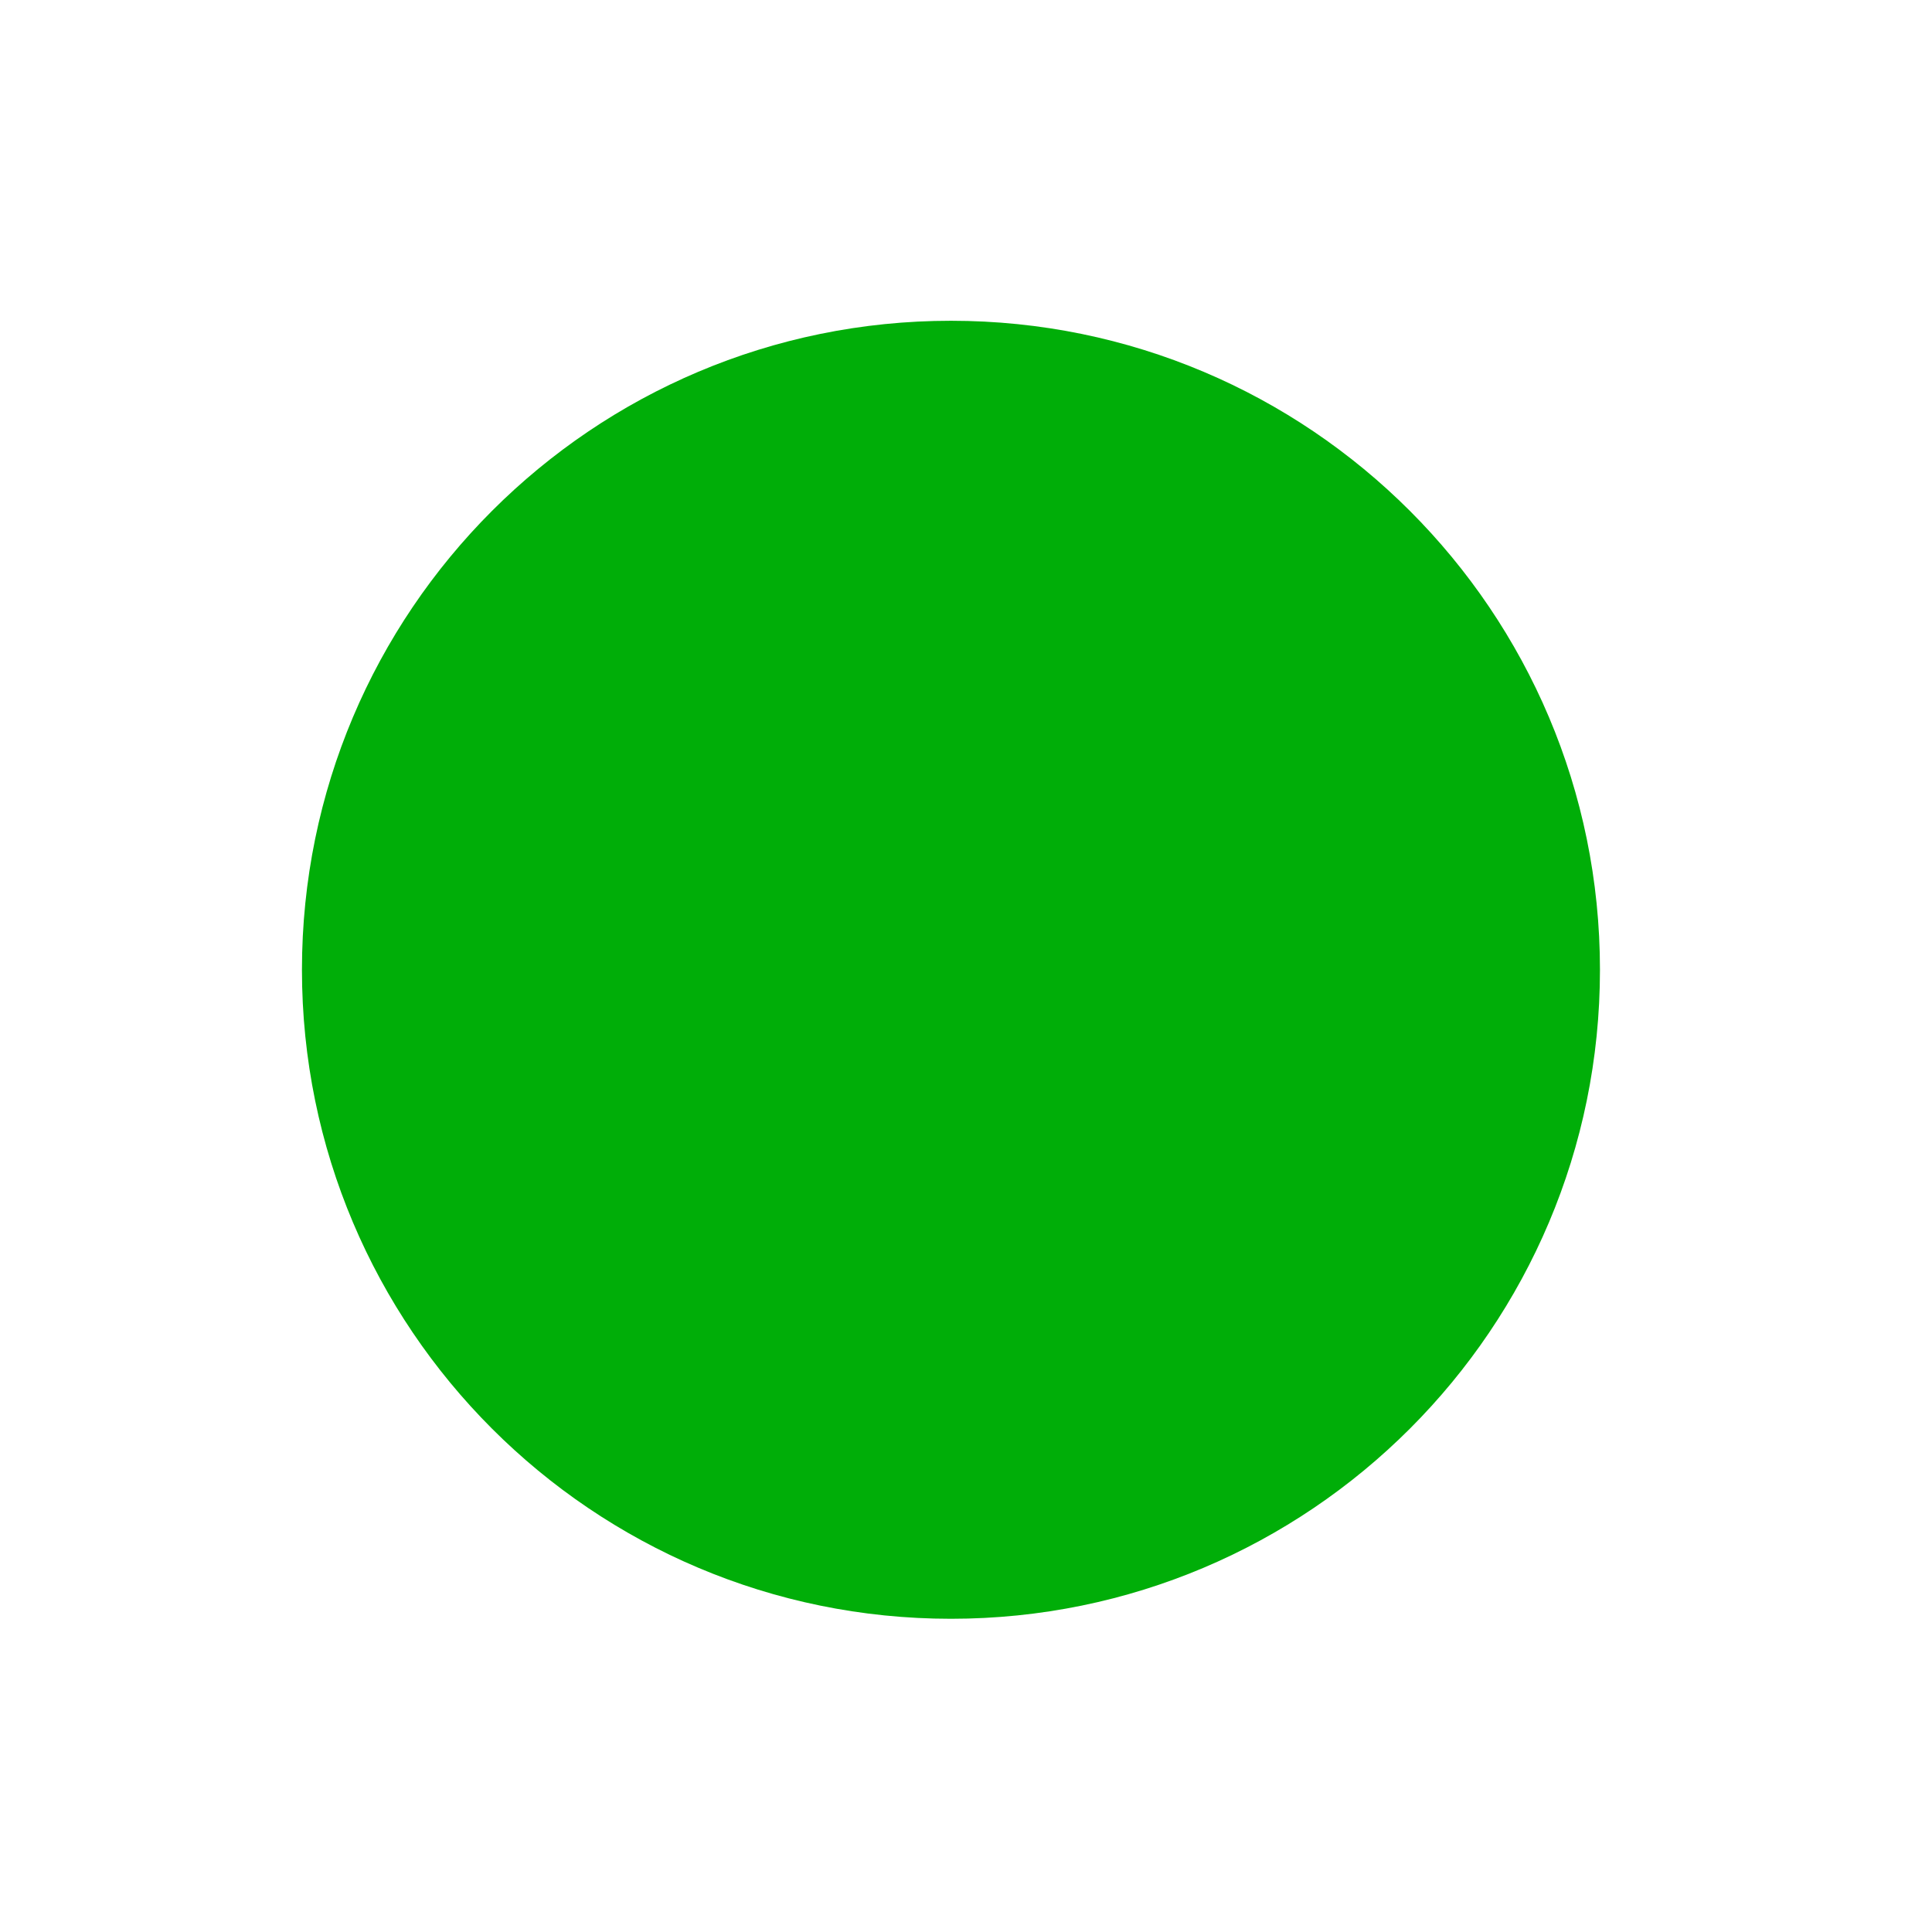
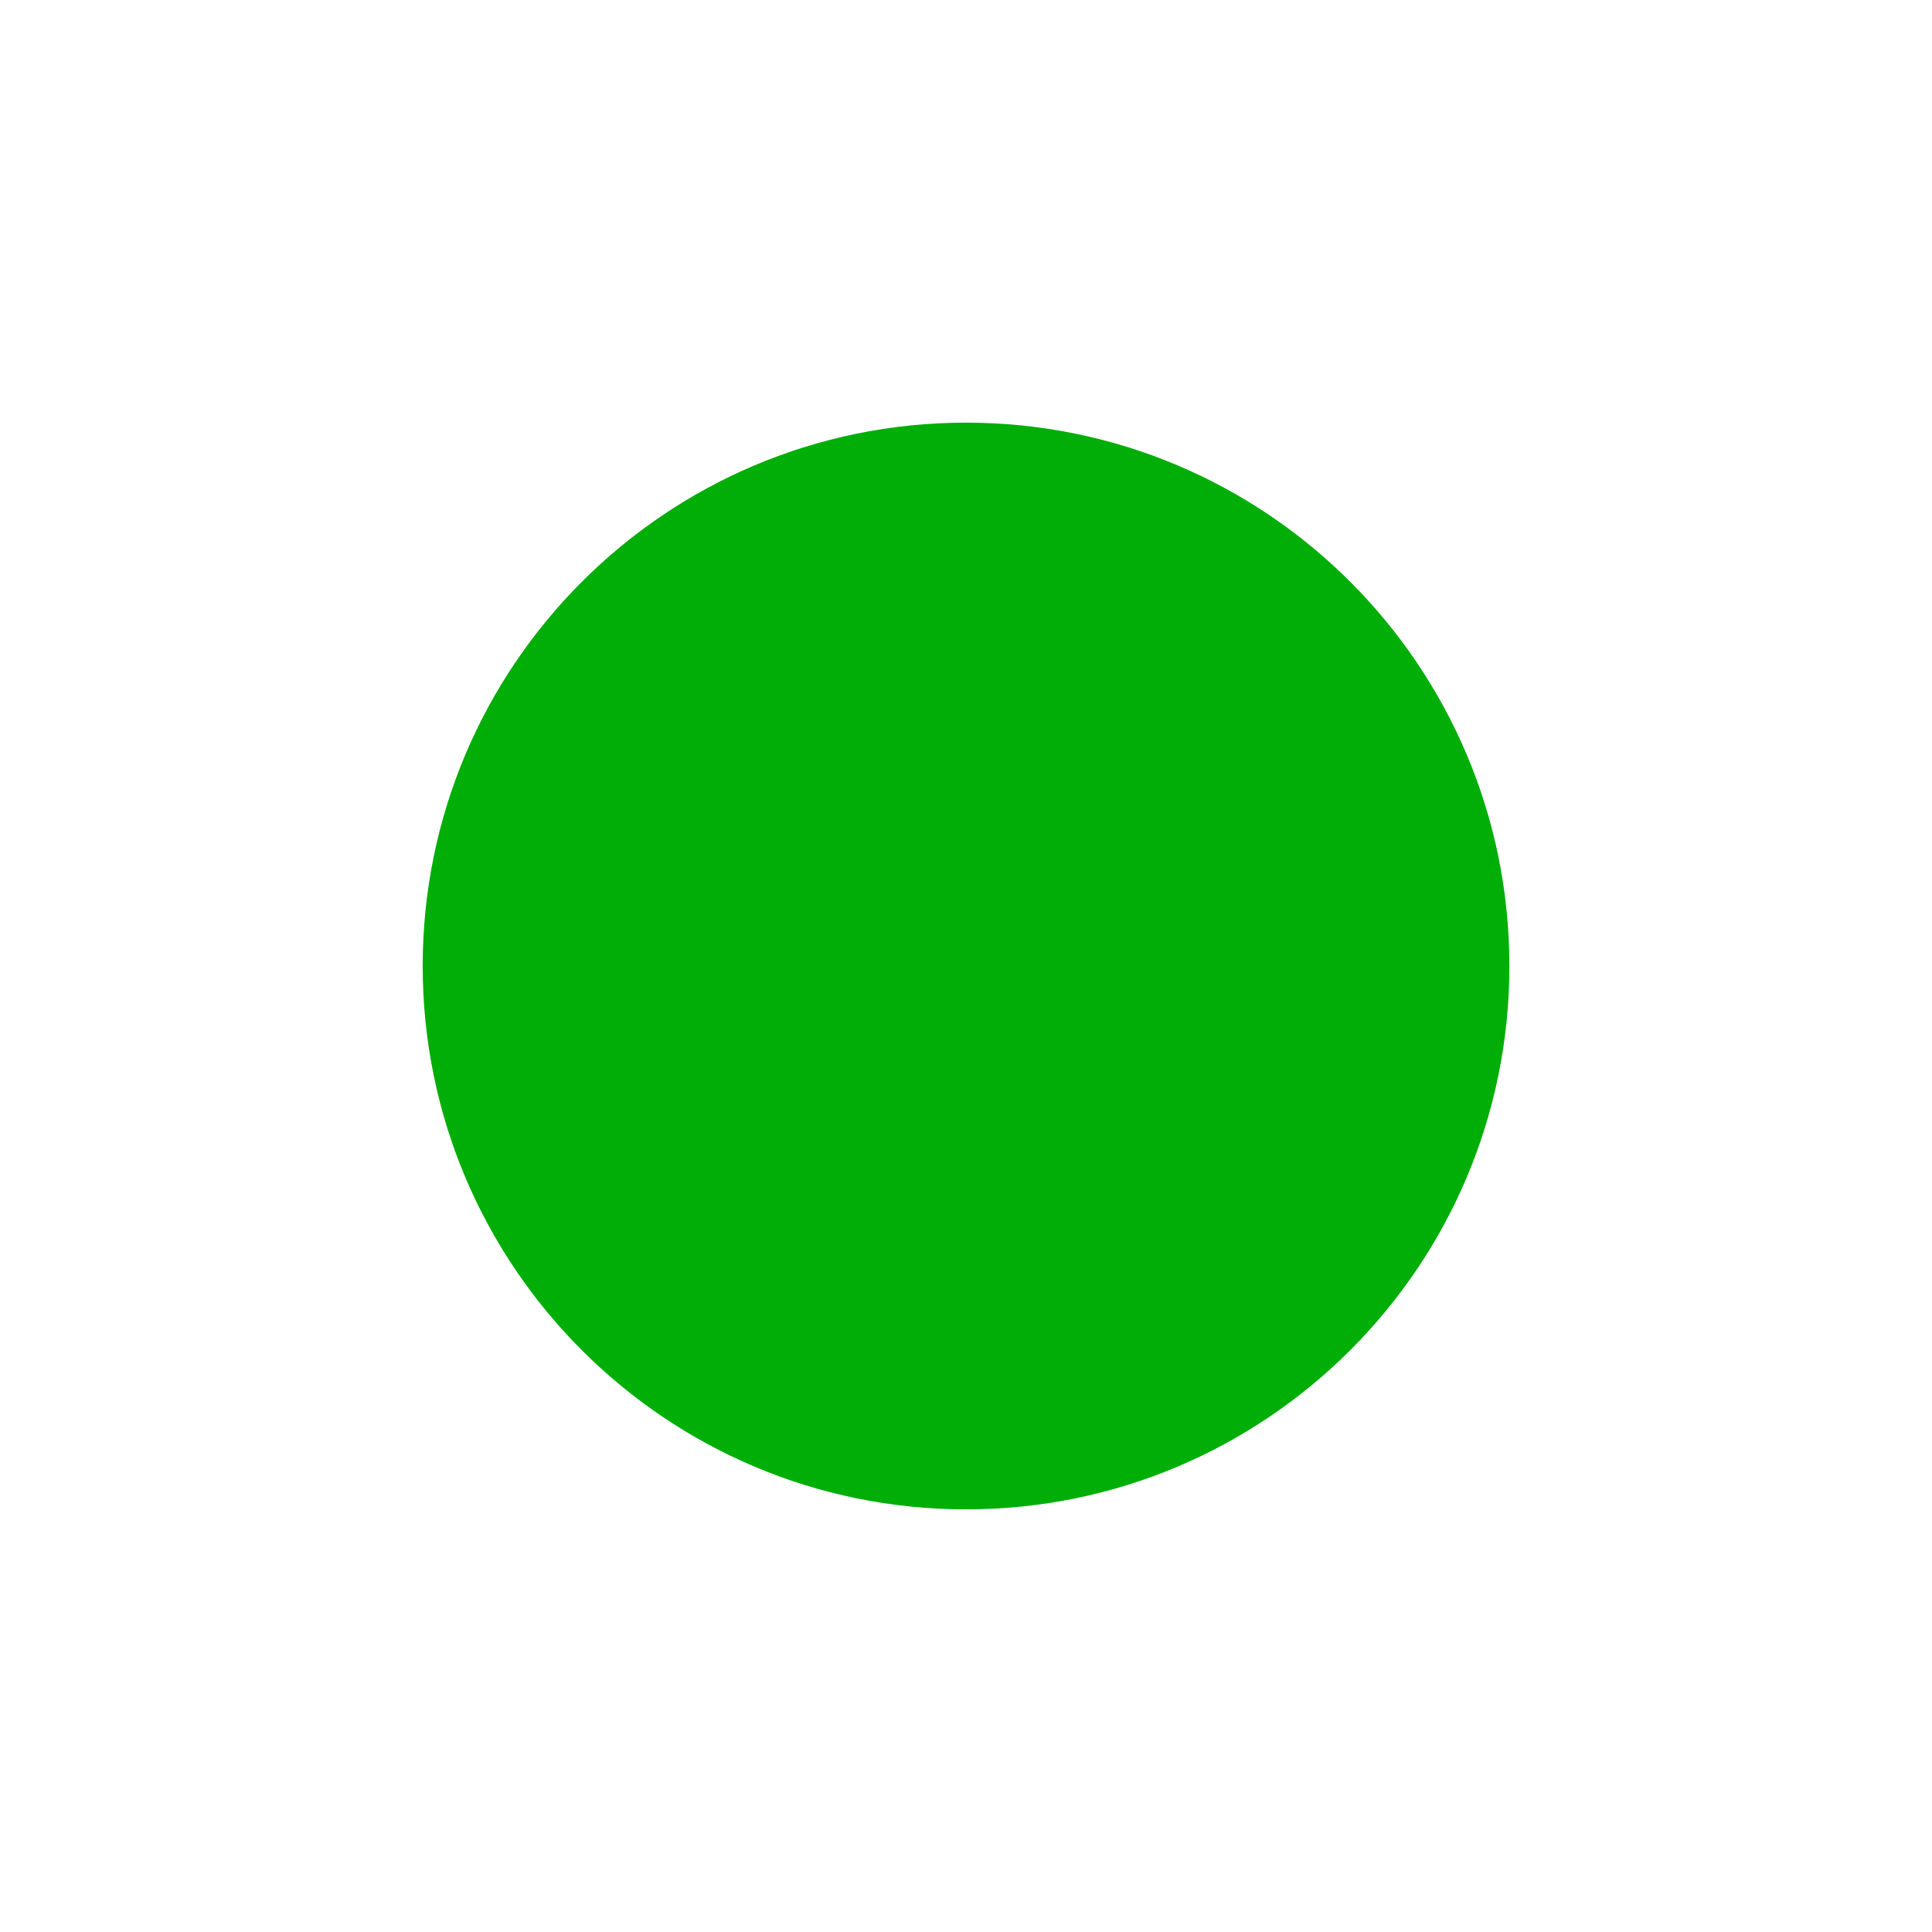
<svg xmlns="http://www.w3.org/2000/svg" version="1.1" id="Слой_1" x="0px" y="0px" width="16" height="16" viewBox="0 0 16 16" xml:space="preserve" style="enable-background:new">
  <defs id="defs9" />
-   <path style="opacity:1;fill:#00ae08;fill-opacity:1;stroke:#cb0f0f;stroke-width:0;stroke-miterlimit:4;stroke-opacity:1;stroke-dasharray:none" id="path4005" d="m 12.469,2.875 a 6.531,6.531 0 1 1 -13.062,0 6.531,6.531 0 1 1 13.062,0 z" transform="matrix(0.8229665,0,0,0.8229665,2.988636,5.665221)" />
+   <path style="fill:#00ae08;fill-opacity:1;stroke:#cb0f0f;stroke-width:0;stroke-miterlimit:4;stroke-opacity:1;stroke-dasharray:none" id="path4005" d="m 12.469,2.875 a 6.531,6.531 0 1 1 -13.062,0 6.531,6.531 0 1 1 13.062,0 z" transform="matrix(0.6889952,0,0,0.6889952,3.909091,6.019139)" />
</svg>
